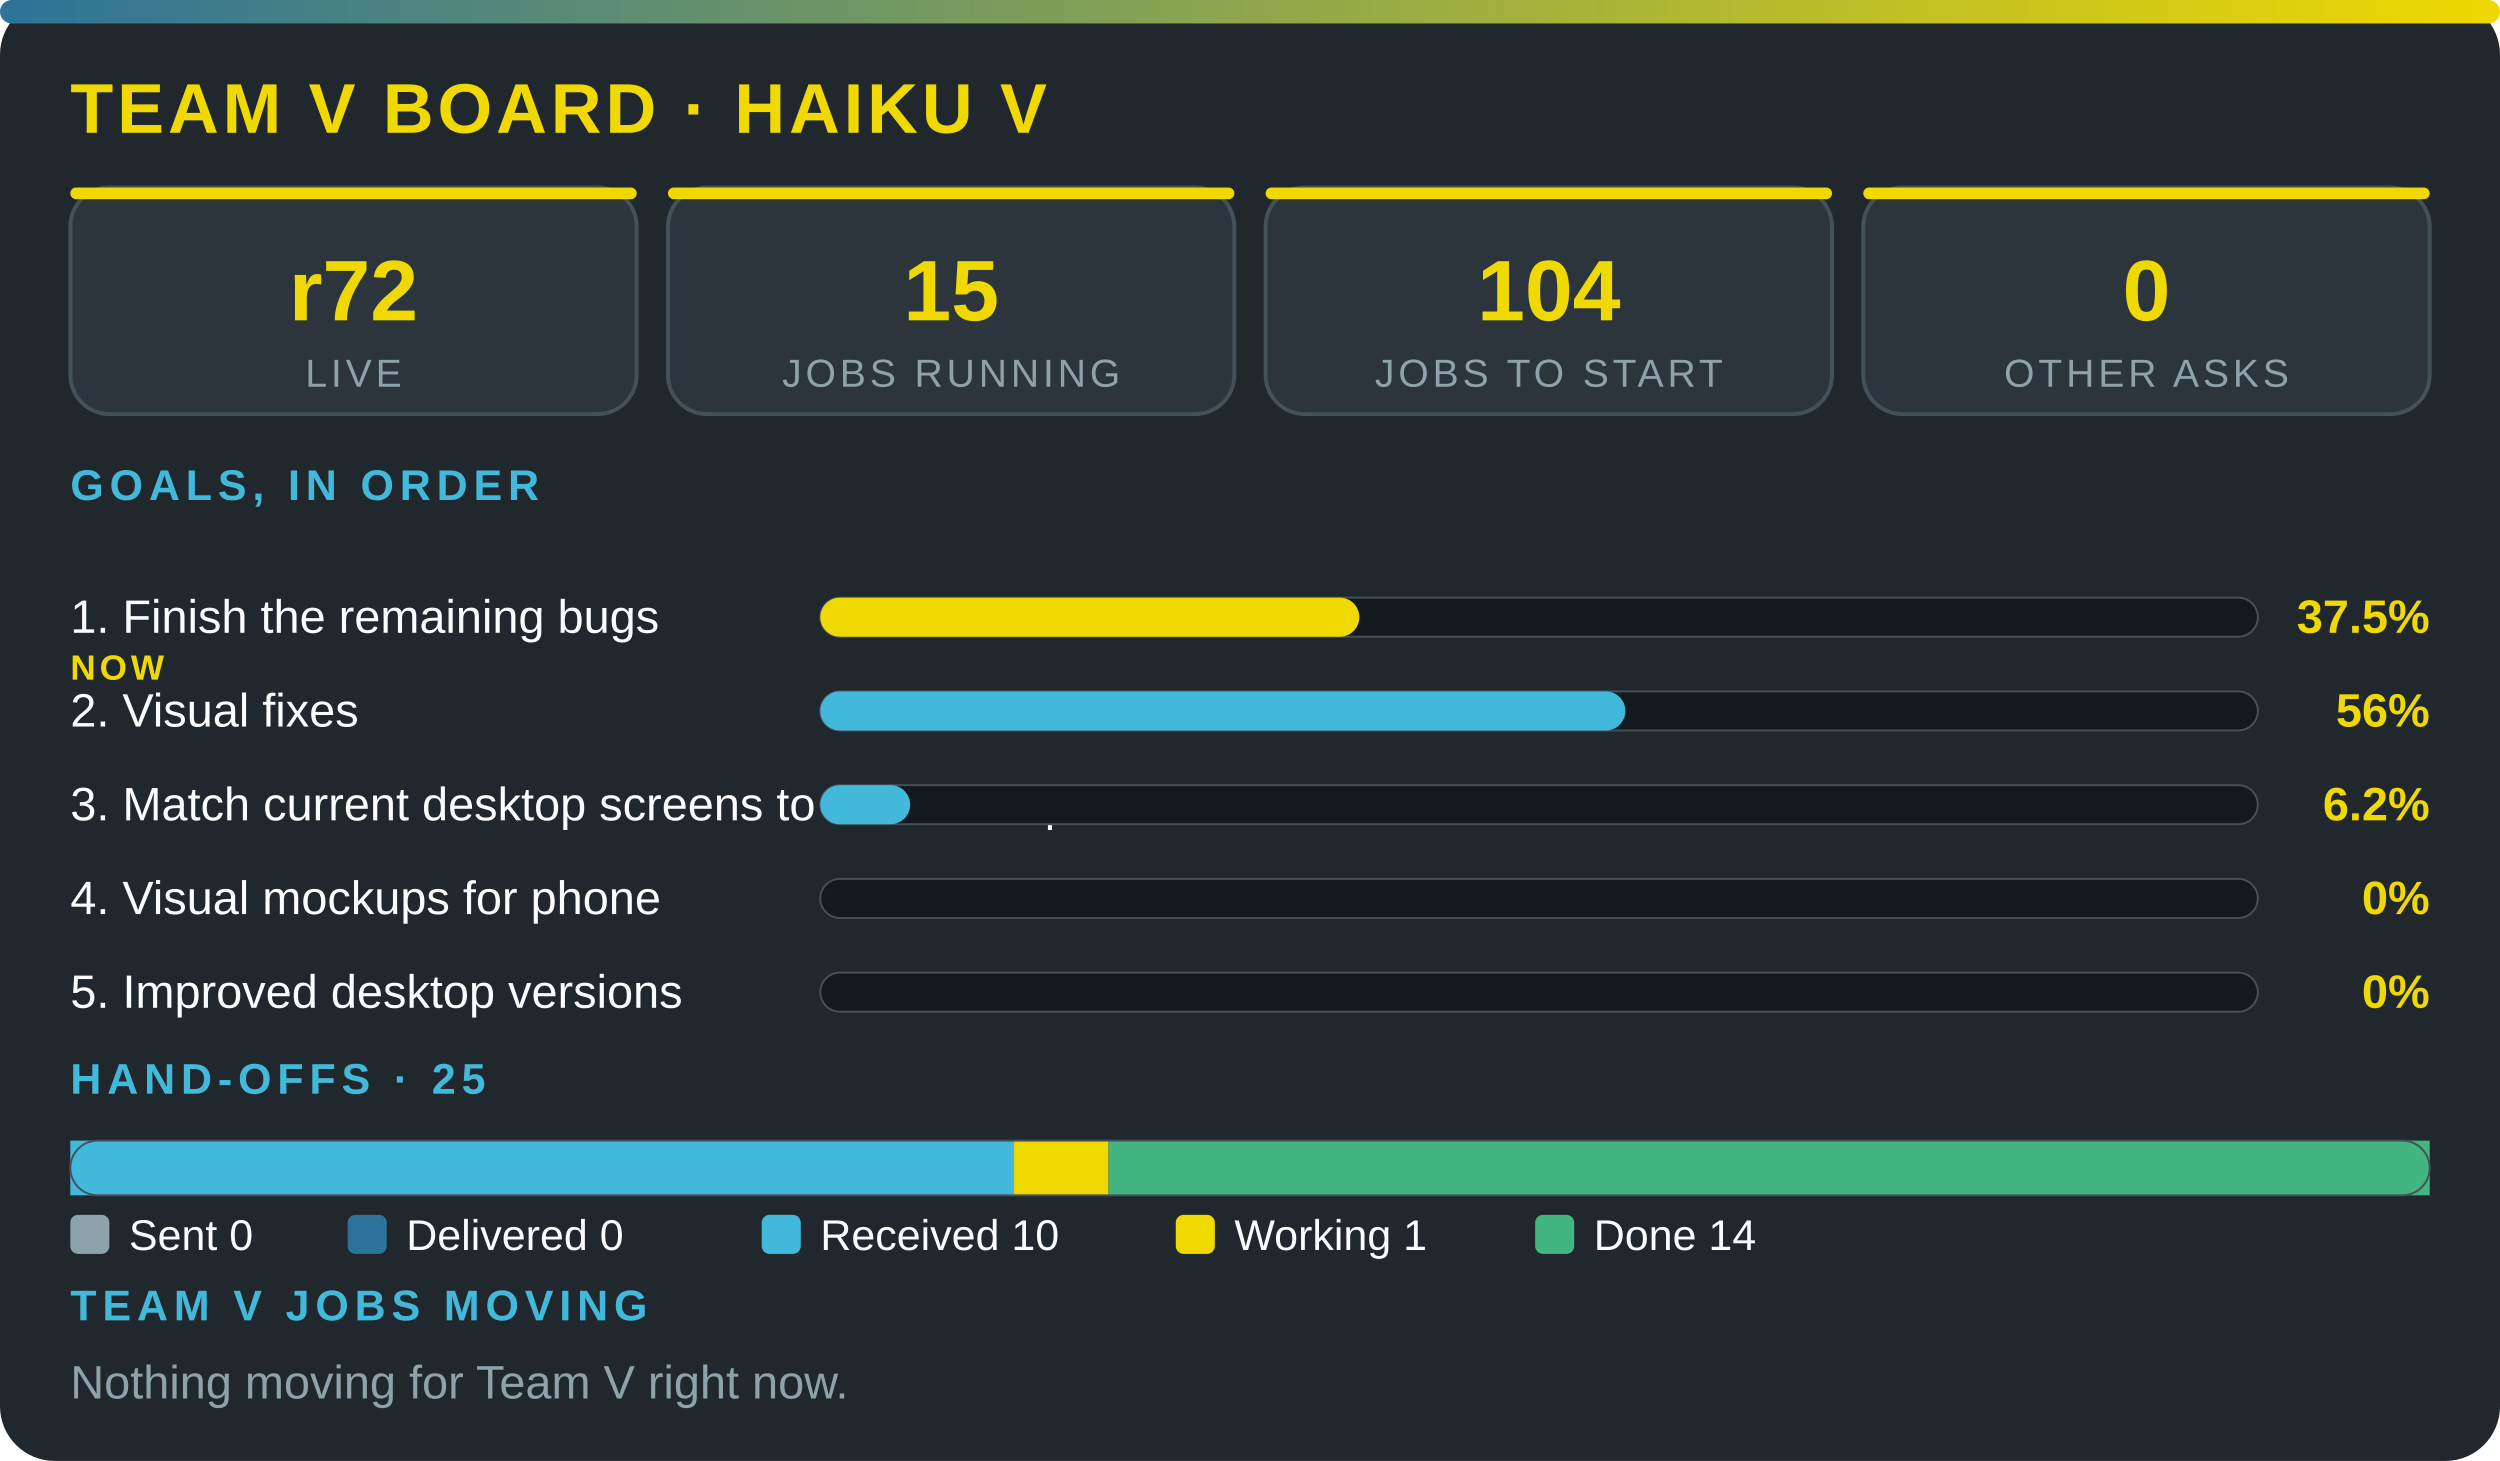
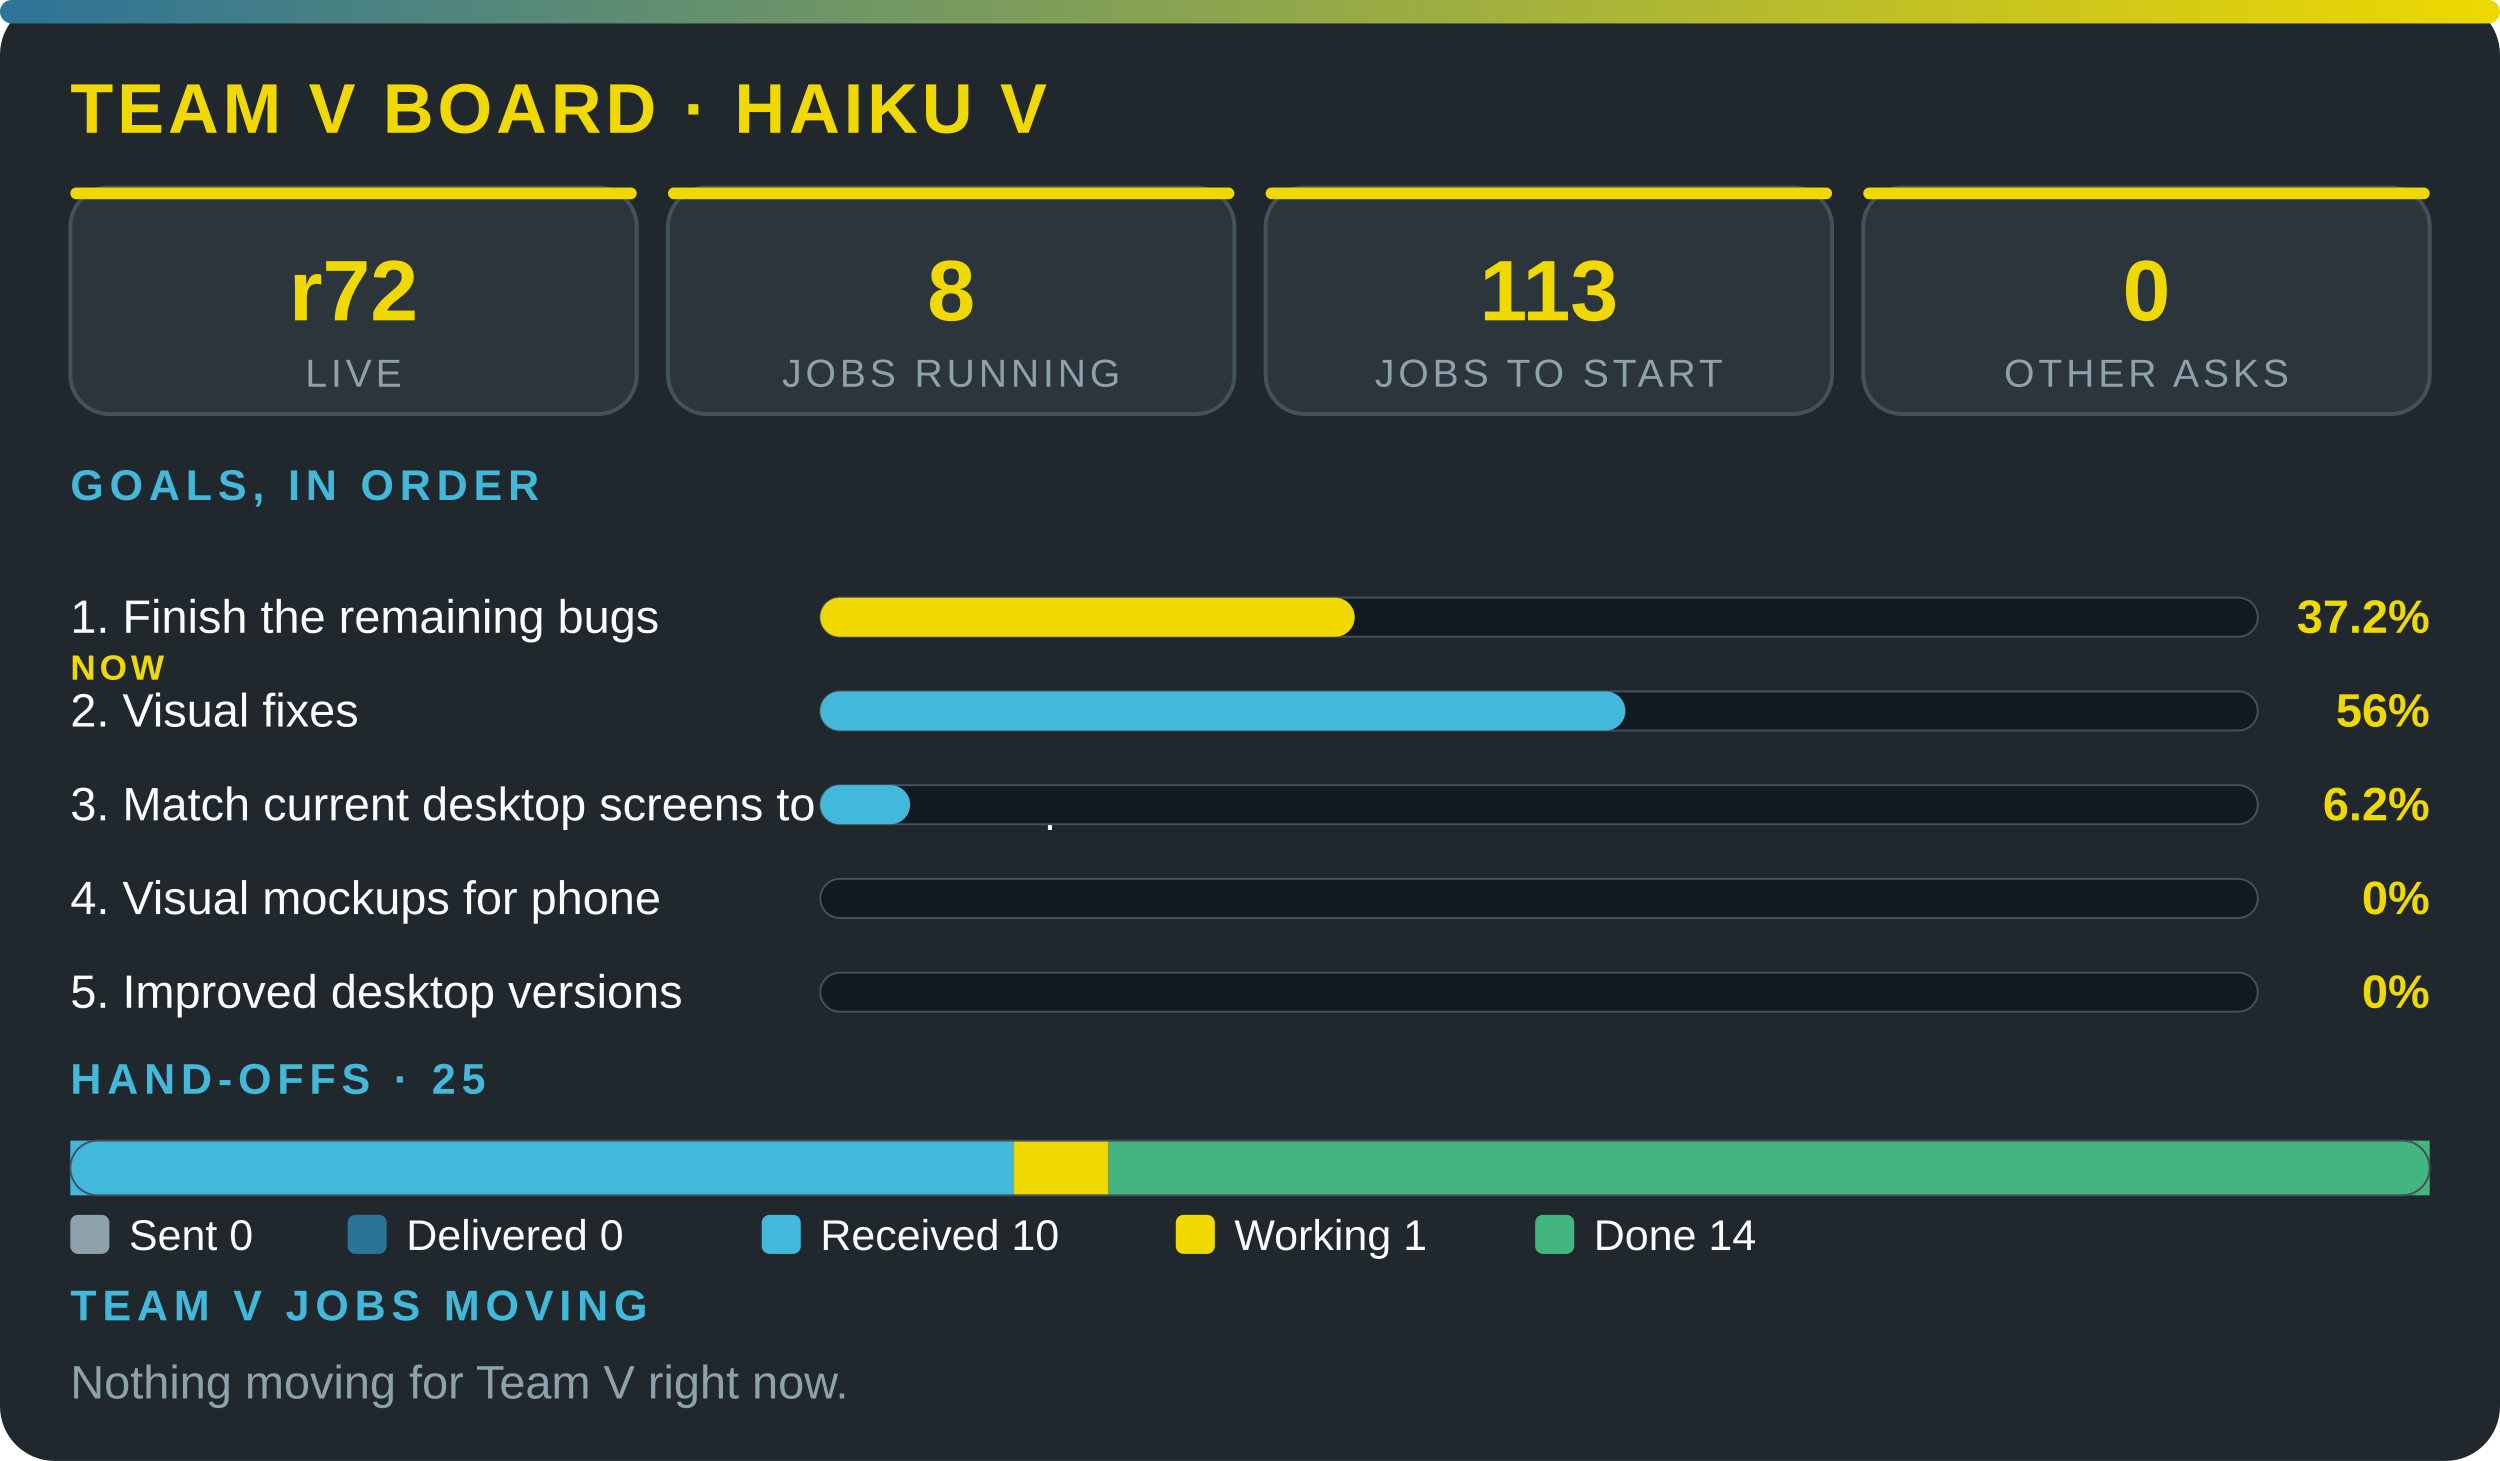
<svg xmlns="http://www.w3.org/2000/svg" viewBox="0 0 640 374" width="100%" role="img" aria-label="Team V board · Haiku V" font-family="'Segoe UI',system-ui,Arial,sans-serif">
  <defs>
    <linearGradient id="g">
      <stop offset="0" stop-color="#2c7399" />
      <stop offset="1" stop-color="#f0d900" />
    </linearGradient>
  </defs>
  <rect width="640" height="374" rx="14" fill="#20272d" />
  <rect width="640" height="6" rx="3" fill="url(#g)" />
  <text x="18" y="34" font-size="18" font-weight="800" fill="#f0d900" letter-spacing="1">TEAM V BOARD · HAIKU V</text>
  <rect x="18" y="48" width="145" height="58" rx="10" fill="#2c353c" stroke="#43515b" />
  <rect x="18" y="48" width="145" height="3" rx="1.5" fill="#f0d900" />
  <text x="90.5" y="82" font-size="22" font-weight="800" fill="#f0d900" text-anchor="middle">r72</text>
  <text x="90.5" y="99" font-size="10" fill="#8ea2ac" letter-spacing="1" text-anchor="middle">LIVE</text>
  <rect x="171" y="48" width="145" height="58" rx="10" fill="#2c353c" stroke="#43515b" />
  <rect x="171" y="48" width="145" height="3" rx="1.5" fill="#f0d900" />
-   <text x="243.5" y="82" font-size="22" font-weight="800" fill="#f0d900" text-anchor="middle">15</text>
+   <text x="243.5" y="82" font-size="22" font-weight="800" fill="#f0d900" text-anchor="middle">8</text>
  <text x="243.5" y="99" font-size="10" fill="#8ea2ac" letter-spacing="1" text-anchor="middle">JOBS RUNNING</text>
  <rect x="324" y="48" width="145" height="58" rx="10" fill="#2c353c" stroke="#43515b" />
  <rect x="324" y="48" width="145" height="3" rx="1.5" fill="#f0d900" />
-   <text x="396.5" y="82" font-size="22" font-weight="800" fill="#f0d900" text-anchor="middle">104</text>
+   <text x="396.5" y="82" font-size="22" font-weight="800" fill="#f0d900" text-anchor="middle">113</text>
  <text x="396.5" y="99" font-size="10" fill="#8ea2ac" letter-spacing="1" text-anchor="middle">JOBS TO START</text>
  <rect x="477" y="48" width="145" height="58" rx="10" fill="#2c353c" stroke="#43515b" />
  <rect x="477" y="48" width="145" height="3" rx="1.5" fill="#f0d900" />
  <text x="549.5" y="82" font-size="22" font-weight="800" fill="#f0d900" text-anchor="middle">0</text>
  <text x="549.5" y="99" font-size="10" fill="#8ea2ac" letter-spacing="1" text-anchor="middle">OTHER ASKS</text>
  <text x="18" y="128" font-size="11" font-weight="700" fill="#42b9da" letter-spacing="1.5">GOALS, IN ORDER</text>
  <text x="18" y="162" font-size="12" fill="#fbfcfc">1. Finish the remaining bugs</text>
  <text x="18" y="174" font-size="9" font-weight="800" letter-spacing="1" fill="#f0d900">NOW</text>
  <rect x="210" y="153" width="368" height="10" rx="5" fill="#12191f" stroke="#43515b" stroke-width=".5" />
-   <rect x="210" y="153" width="138" height="10" rx="5" fill="#f0d900" />
-   <text x="622" y="162" font-size="12" font-weight="800" fill="#f0d900" text-anchor="end">37.5%</text>
+   <rect x="210" y="153" width="136.8" height="10" rx="5" fill="#f0d900" />
+   <text x="622" y="162" font-size="12" font-weight="800" fill="#f0d900" text-anchor="end">37.2%</text>
  <text x="18" y="186" font-size="12" fill="#fbfcfc">2. Visual fixes</text>
  <rect x="210" y="177" width="368" height="10" rx="5" fill="#12191f" stroke="#43515b" stroke-width=".5" />
  <rect x="210" y="177" width="206.1" height="10" rx="5" fill="#42b9da" />
  <text x="622" y="186" font-size="12" font-weight="800" fill="#f0d900" text-anchor="end">56%</text>
  <text x="18" y="210" font-size="12" fill="#fbfcfc">3. Match current desktop screens to the mockup</text>
  <rect x="210" y="201" width="368" height="10" rx="5" fill="#12191f" stroke="#43515b" stroke-width=".5" />
  <rect x="210" y="201" width="23" height="10" rx="5" fill="#42b9da" />
  <text x="622" y="210" font-size="12" font-weight="800" fill="#f0d900" text-anchor="end">6.2%</text>
  <text x="18" y="234" font-size="12" fill="#fbfcfc">4. Visual mockups for phone</text>
  <rect x="210" y="225" width="368" height="10" rx="5" fill="#12191f" stroke="#43515b" stroke-width=".5" />
  <text x="622" y="234" font-size="12" font-weight="800" fill="#f0d900" text-anchor="end">0%</text>
  <text x="18" y="258" font-size="12" fill="#fbfcfc">5. Improved desktop versions</text>
  <rect x="210" y="249" width="368" height="10" rx="5" fill="#12191f" stroke="#43515b" stroke-width=".5" />
  <text x="622" y="258" font-size="12" font-weight="800" fill="#f0d900" text-anchor="end">0%</text>
  <text x="18" y="280" font-size="11" font-weight="700" fill="#42b9da" letter-spacing="1.5">HAND-OFFS · 25</text>
  <rect x="18" y="292" width="241.6" height="14" fill="#42b9da" />
  <rect x="259.6" y="292" width="24.2" height="14" fill="#f0d900" />
  <rect x="283.8" y="292" width="338.2" height="14" fill="#43b581" />
  <rect x="18" y="292" width="604" height="14" rx="7" fill="none" stroke="#43515b" stroke-width=".5" />
  <rect x="18" y="311" width="10" height="10" rx="2" fill="#8ea2ac" />
  <text x="33" y="320" font-size="11" fill="#fbfcfc">Sent 0</text>
  <rect x="89" y="311" width="10" height="10" rx="2" fill="#2c7399" />
  <text x="104" y="320" font-size="11" fill="#fbfcfc">Delivered 0</text>
  <rect x="195" y="311" width="10" height="10" rx="2" fill="#42b9da" />
  <text x="210" y="320" font-size="11" fill="#fbfcfc">Received 10</text>
  <rect x="301" y="311" width="10" height="10" rx="2" fill="#f0d900" />
  <text x="316" y="320" font-size="11" fill="#fbfcfc">Working 1</text>
  <rect x="393" y="311" width="10" height="10" rx="2" fill="#43b581" />
  <text x="408" y="320" font-size="11" fill="#fbfcfc">Done 14</text>
  <text x="18" y="338" font-size="11" font-weight="700" fill="#42b9da" letter-spacing="1.5">TEAM V JOBS MOVING</text>
  <text x="18" y="358" font-size="12" fill="#8ea2ac">Nothing moving for Team V right now.</text>
</svg>
